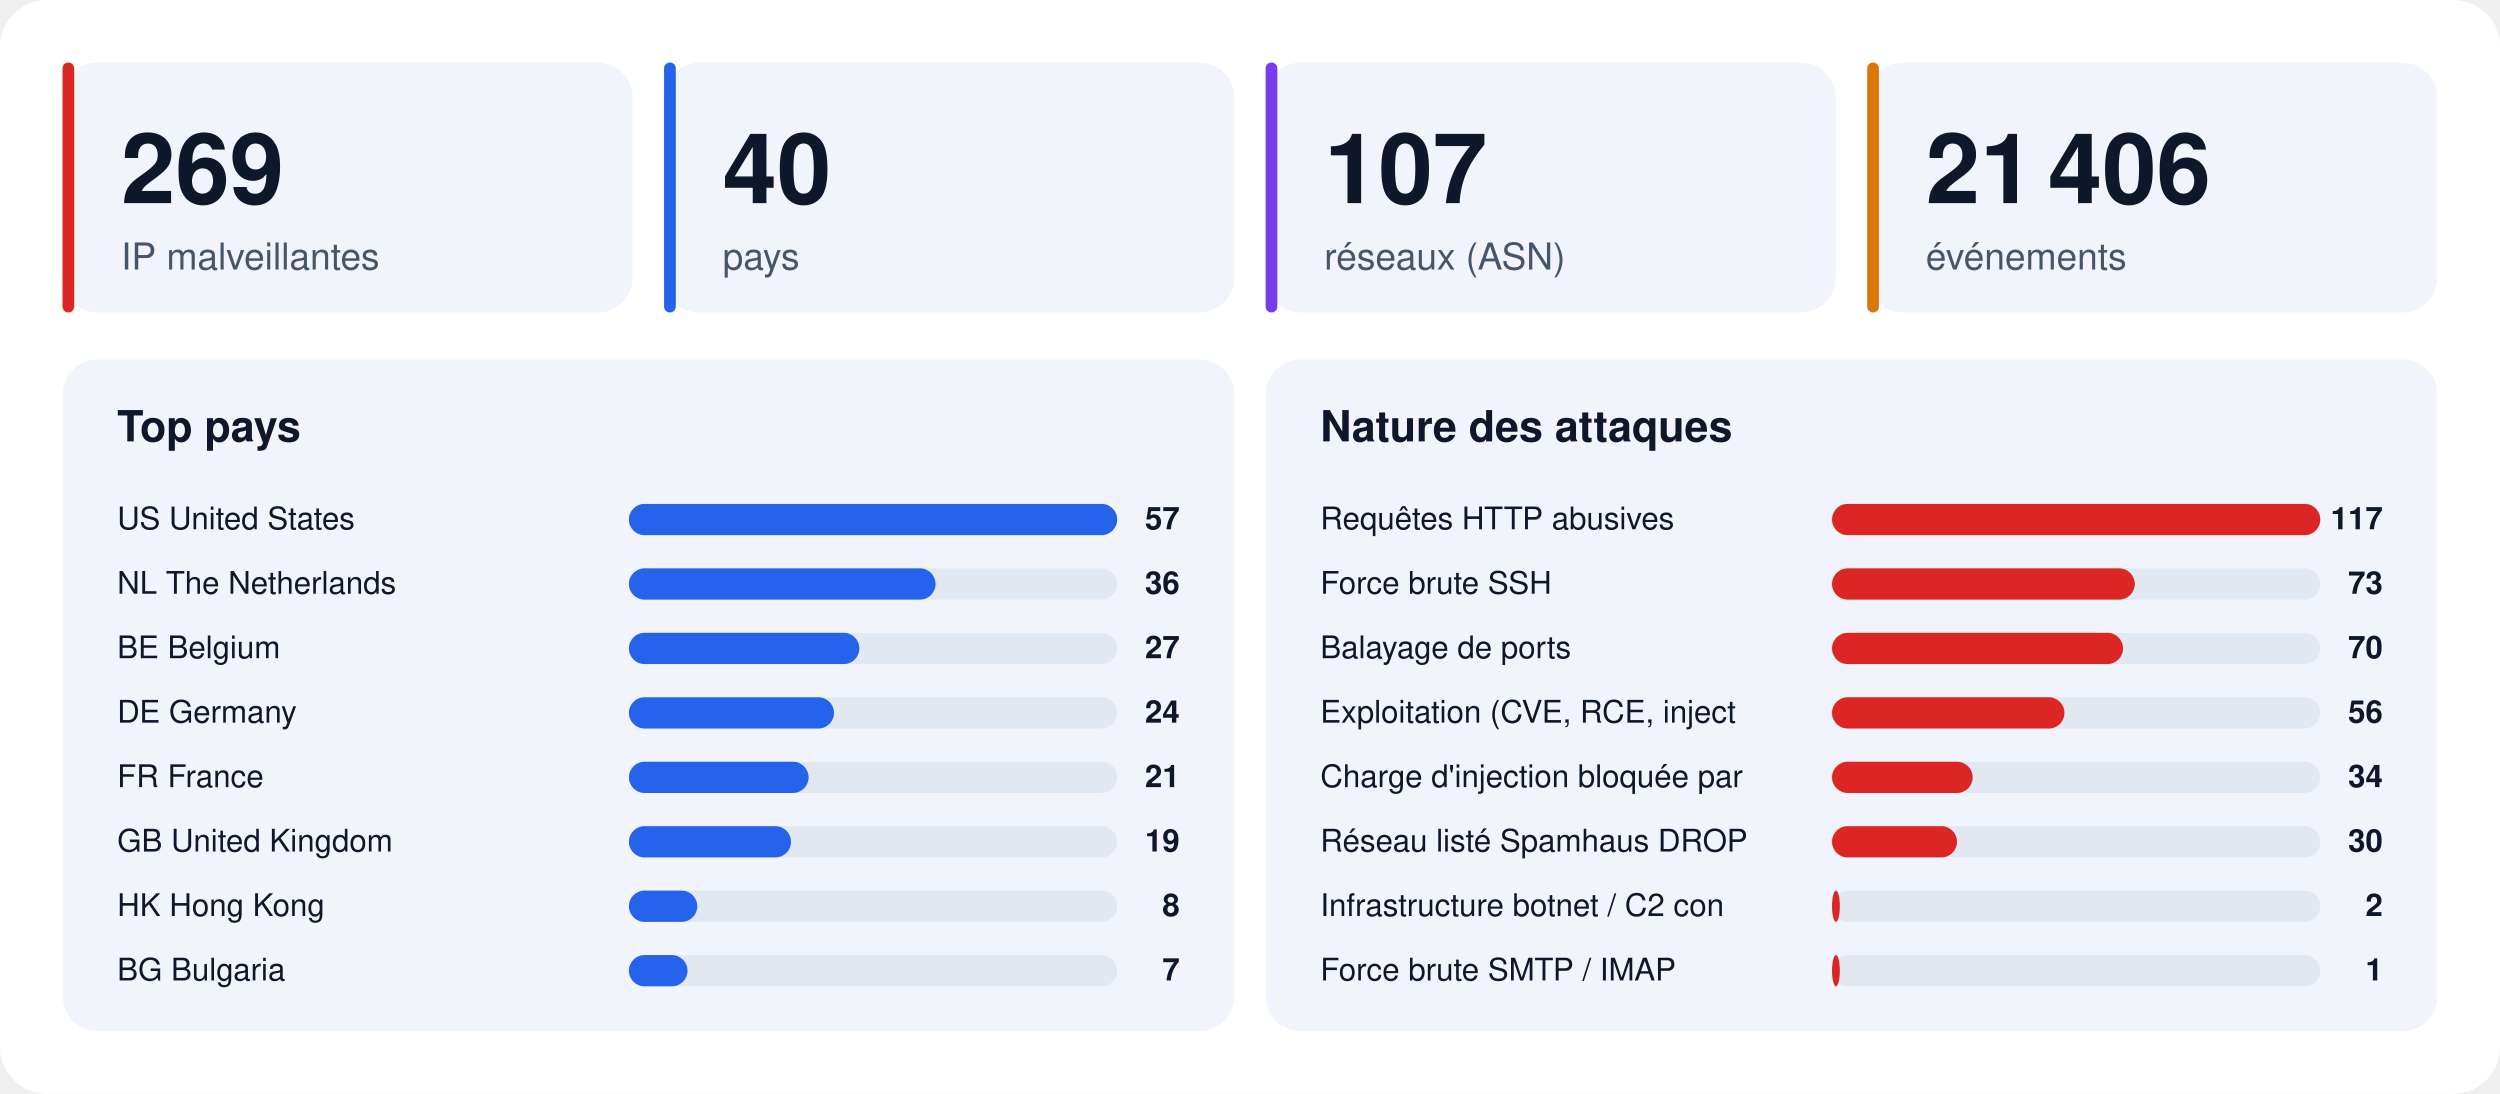
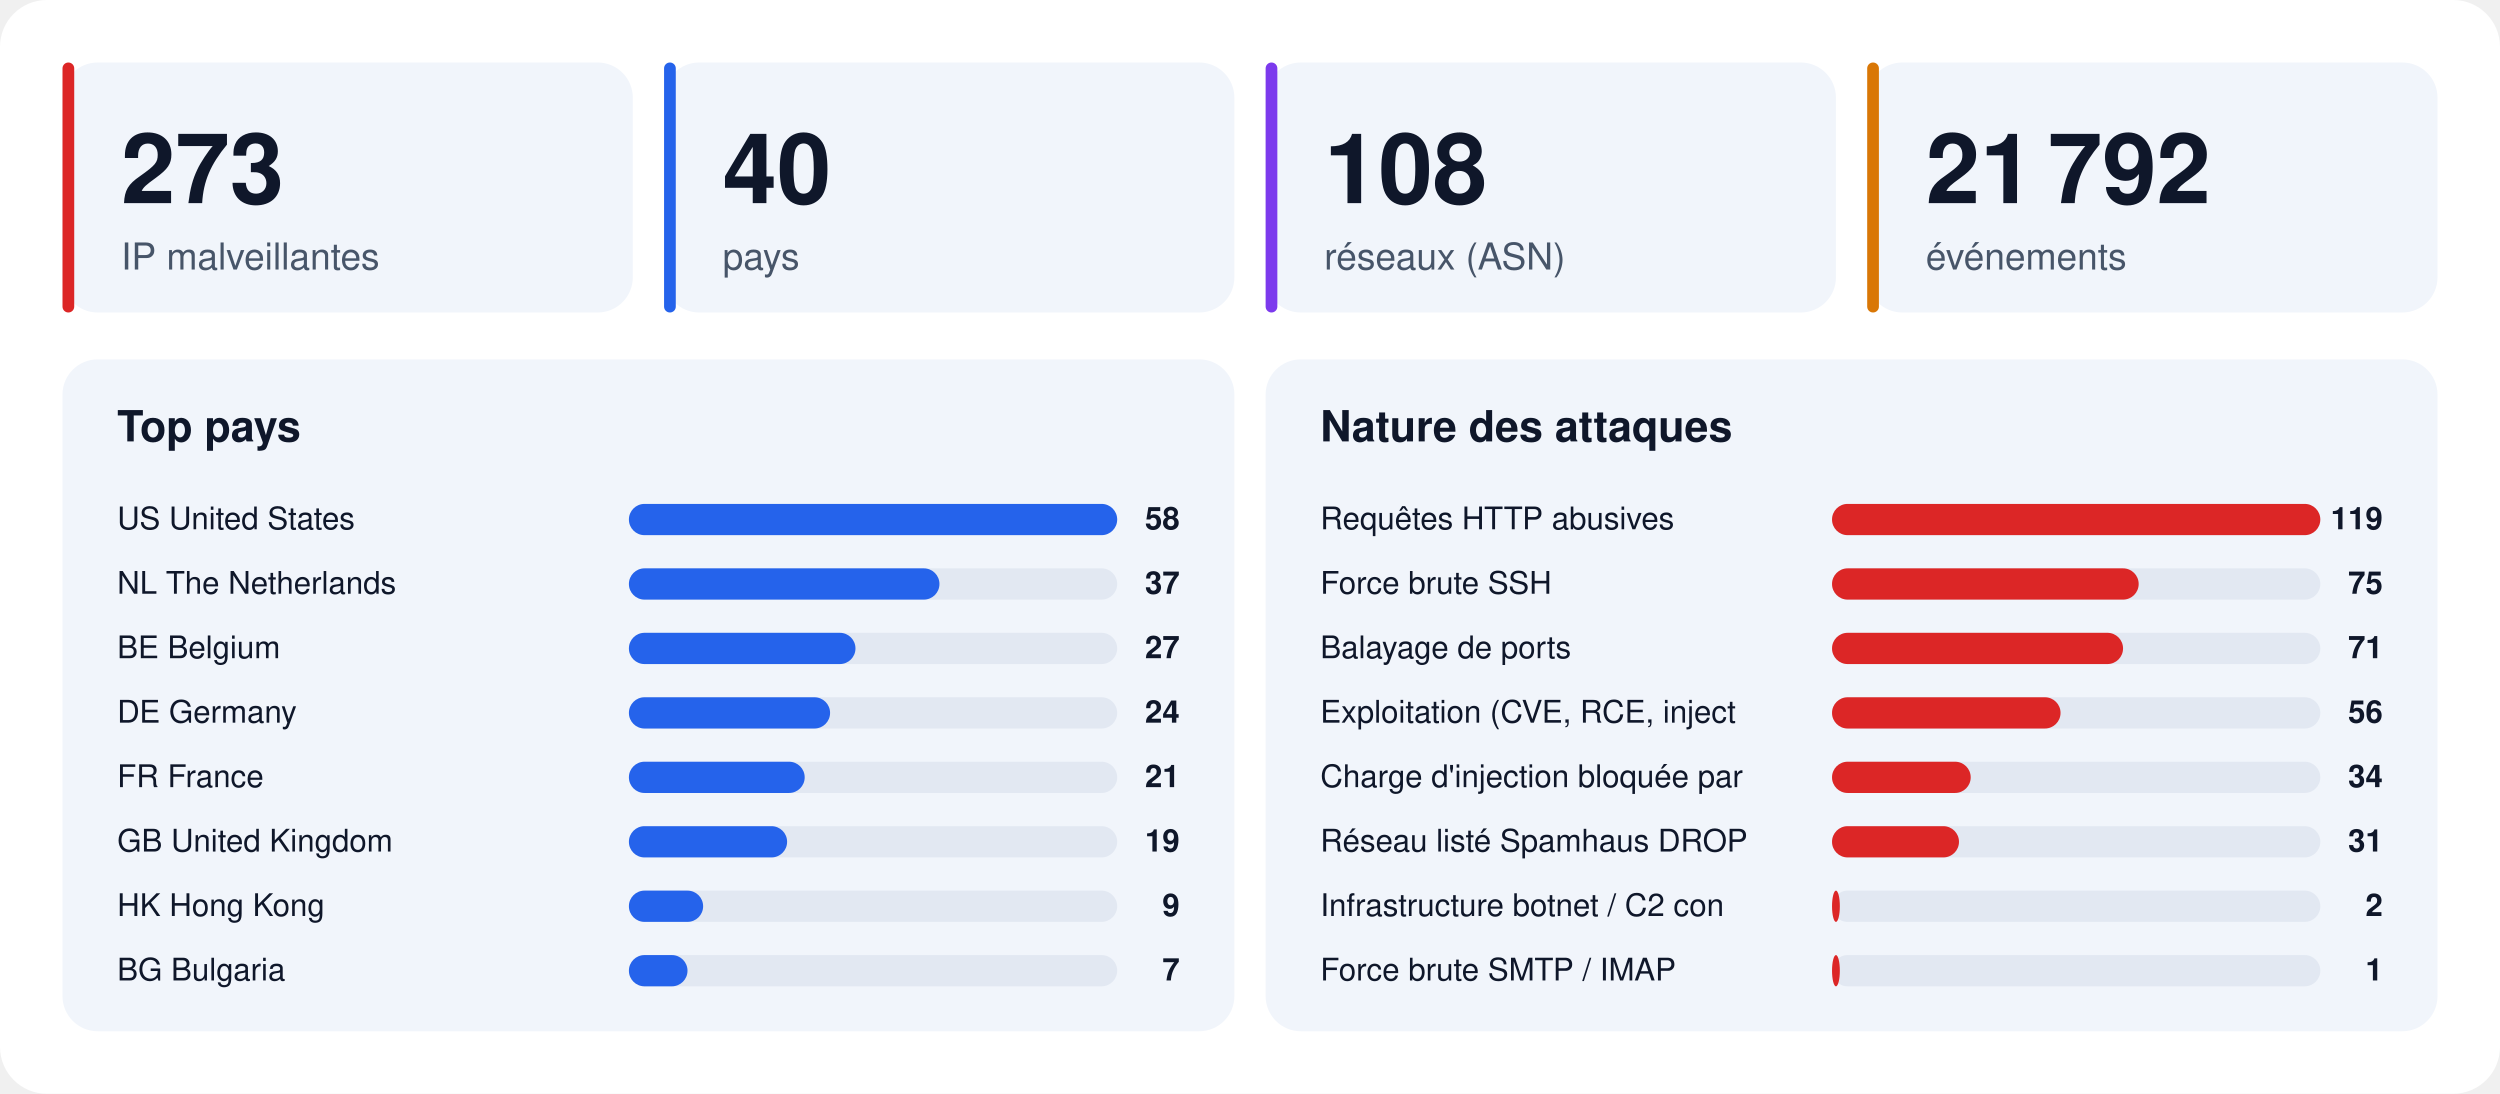
<svg xmlns="http://www.w3.org/2000/svg" width="1280" height="560" viewBox="0 0 1280 560" font-family="-apple-system,BlinkMacSystemFont,'Segoe UI',Helvetica,Arial,sans-serif">
  <rect width="1280" height="560" rx="24" fill="#ffffff" />
  <rect x="32" y="32" width="292" height="128" rx="18" fill="#f1f5fb" />
  <rect x="32" y="32" width="6" height="128" rx="3" fill="#dc2626" />
-   <text x="62" y="104" font-size="50" font-weight="800" fill="#0f172a">269</text>
+   <text x="62" y="104" font-size="50" font-weight="800" fill="#0f172a">273</text>
  <text x="62" y="138" font-size="19" fill="#475569">IP malveillantes</text>
  <rect x="340" y="32" width="292" height="128" rx="18" fill="#f1f5fb" />
  <rect x="340" y="32" width="6" height="128" rx="3" fill="#2563eb" />
  <text x="370" y="104" font-size="50" font-weight="800" fill="#0f172a">40</text>
  <text x="370" y="138" font-size="19" fill="#475569">pays</text>
  <rect x="648" y="32" width="292" height="128" rx="18" fill="#f1f5fb" />
  <rect x="648" y="32" width="6" height="128" rx="3" fill="#7c3aed" />
-   <text x="678" y="104" font-size="50" font-weight="800" fill="#0f172a">107</text>
+   <text x="678" y="104" font-size="50" font-weight="800" fill="#0f172a">108</text>
  <text x="678" y="138" font-size="19" fill="#475569">réseaux (ASN)</text>
  <rect x="956" y="32" width="292" height="128" rx="18" fill="#f1f5fb" />
  <rect x="956" y="32" width="6" height="128" rx="3" fill="#d97706" />
-   <text x="986" y="104" font-size="50" font-weight="800" fill="#0f172a">21 406</text>
+   <text x="986" y="104" font-size="50" font-weight="800" fill="#0f172a">21 792</text>
  <text x="986" y="138" font-size="19" fill="#475569">événements</text>
  <rect x="32" y="184" width="600" height="344" rx="18" fill="#f1f5fb" />
  <text x="60" y="226" font-size="22" font-weight="700" fill="#0f172a">Top pays</text>
  <text x="60" y="271" font-size="16" fill="#0f172a">US  United States</text>
  <rect x="322" y="258" width="250" height="16" rx="8" fill="#e2e8f2" />
  <rect x="322" y="258" width="250" height="16" rx="8" fill="#2563eb" />
-   <text x="604" y="271" font-size="16" font-weight="700" text-anchor="end" fill="#0f172a">57</text>
+   <text x="604" y="271" font-size="16" font-weight="700" text-anchor="end" fill="#0f172a">58</text>
  <text x="60" y="304" font-size="16" fill="#0f172a">NL  The Netherlands</text>
  <rect x="322" y="291" width="250" height="16" rx="8" fill="#e2e8f2" />
-   <rect x="322" y="291" width="157" height="16" rx="8" fill="#2563eb" />
-   <text x="604" y="304" font-size="16" font-weight="700" text-anchor="end" fill="#0f172a">36</text>
+   <rect x="322" y="291" width="159" height="16" rx="8" fill="#2563eb" />
+   <text x="604" y="304" font-size="16" font-weight="700" text-anchor="end" fill="#0f172a">37</text>
  <text x="60" y="337" font-size="16" fill="#0f172a">BE  Belgium</text>
  <rect x="322" y="324" width="250" height="16" rx="8" fill="#e2e8f2" />
-   <rect x="322" y="324" width="118" height="16" rx="8" fill="#2563eb" />
+   <rect x="322" y="324" width="116" height="16" rx="8" fill="#2563eb" />
  <text x="604" y="337" font-size="16" font-weight="700" text-anchor="end" fill="#0f172a">27</text>
  <text x="60" y="370" font-size="16" fill="#0f172a">DE  Germany</text>
  <rect x="322" y="357" width="250" height="16" rx="8" fill="#e2e8f2" />
-   <rect x="322" y="357" width="105" height="16" rx="8" fill="#2563eb" />
+   <rect x="322" y="357" width="103" height="16" rx="8" fill="#2563eb" />
  <text x="604" y="370" font-size="16" font-weight="700" text-anchor="end" fill="#0f172a">24</text>
  <text x="60" y="403" font-size="16" fill="#0f172a">FR  France</text>
  <rect x="322" y="390" width="250" height="16" rx="8" fill="#e2e8f2" />
-   <rect x="322" y="390" width="92" height="16" rx="8" fill="#2563eb" />
+   <rect x="322" y="390" width="90" height="16" rx="8" fill="#2563eb" />
  <text x="604" y="403" font-size="16" font-weight="700" text-anchor="end" fill="#0f172a">21</text>
  <text x="60" y="436" font-size="16" fill="#0f172a">GB  United Kingdom</text>
  <rect x="322" y="423" width="250" height="16" rx="8" fill="#e2e8f2" />
-   <rect x="322" y="423" width="83" height="16" rx="8" fill="#2563eb" />
+   <rect x="322" y="423" width="81" height="16" rx="8" fill="#2563eb" />
  <text x="604" y="436" font-size="16" font-weight="700" text-anchor="end" fill="#0f172a">19</text>
  <text x="60" y="469" font-size="16" fill="#0f172a">HK  Hong Kong</text>
  <rect x="322" y="456" width="250" height="16" rx="8" fill="#e2e8f2" />
-   <rect x="322" y="456" width="35" height="16" rx="8" fill="#2563eb" />
-   <text x="604" y="469" font-size="16" font-weight="700" text-anchor="end" fill="#0f172a">8</text>
+   <rect x="322" y="456" width="38" height="16" rx="8" fill="#2563eb" />
+   <text x="604" y="469" font-size="16" font-weight="700" text-anchor="end" fill="#0f172a">9</text>
  <text x="60" y="502" font-size="16" fill="#0f172a">BG  Bulgaria</text>
  <rect x="322" y="489" width="250" height="16" rx="8" fill="#e2e8f2" />
  <rect x="322" y="489" width="30" height="16" rx="8" fill="#2563eb" />
  <text x="604" y="502" font-size="16" font-weight="700" text-anchor="end" fill="#0f172a">7</text>
  <rect x="648" y="184" width="600" height="344" rx="18" fill="#f1f5fb" />
  <text x="676" y="226" font-size="22" font-weight="700" fill="#0f172a">Nature des attaques</text>
  <text x="676" y="271" font-size="16" fill="#0f172a">Requêtes HTTP abusives</text>
  <rect x="938" y="258" width="250" height="16" rx="8" fill="#e2e8f2" />
  <rect x="938" y="258" width="250" height="16" rx="8" fill="#dc2626" />
-   <text x="1220" y="271" font-size="16" font-weight="700" text-anchor="end" fill="#0f172a">117</text>
+   <text x="1220" y="271" font-size="16" font-weight="700" text-anchor="end" fill="#0f172a">119</text>
  <text x="676" y="304" font-size="16" fill="#0f172a">Force brute SSH</text>
  <rect x="938" y="291" width="250" height="16" rx="8" fill="#e2e8f2" />
-   <rect x="938" y="291" width="155" height="16" rx="8" fill="#dc2626" />
-   <text x="1220" y="304" font-size="16" font-weight="700" text-anchor="end" fill="#0f172a">73</text>
+   <rect x="938" y="291" width="157" height="16" rx="8" fill="#dc2626" />
+   <text x="1220" y="304" font-size="16" font-weight="700" text-anchor="end" fill="#0f172a">75</text>
  <text x="676" y="337" font-size="16" fill="#0f172a">Balayage de ports</text>
  <rect x="938" y="324" width="250" height="16" rx="8" fill="#e2e8f2" />
  <rect x="938" y="324" width="149" height="16" rx="8" fill="#dc2626" />
-   <text x="1220" y="337" font-size="16" font-weight="700" text-anchor="end" fill="#0f172a">70</text>
+   <text x="1220" y="337" font-size="16" font-weight="700" text-anchor="end" fill="#0f172a">71</text>
  <text x="676" y="370" font-size="16" fill="#0f172a">Exploitation (CVE, RCE, inject</text>
  <rect x="938" y="357" width="250" height="16" rx="8" fill="#e2e8f2" />
-   <rect x="938" y="357" width="119" height="16" rx="8" fill="#dc2626" />
+   <rect x="938" y="357" width="117" height="16" rx="8" fill="#dc2626" />
  <text x="1220" y="370" font-size="16" font-weight="700" text-anchor="end" fill="#0f172a">56</text>
  <text x="676" y="403" font-size="16" fill="#0f172a">Charge d'injection bloquée par</text>
  <rect x="938" y="390" width="250" height="16" rx="8" fill="#e2e8f2" />
-   <rect x="938" y="390" width="72" height="16" rx="8" fill="#dc2626" />
+   <rect x="938" y="390" width="71" height="16" rx="8" fill="#dc2626" />
  <text x="1220" y="403" font-size="16" font-weight="700" text-anchor="end" fill="#0f172a">34</text>
  <text x="676" y="436" font-size="16" fill="#0f172a">Réseau listé Spamhaus DROP</text>
  <rect x="938" y="423" width="250" height="16" rx="8" fill="#e2e8f2" />
-   <rect x="938" y="423" width="64" height="16" rx="8" fill="#dc2626" />
-   <text x="1220" y="436" font-size="16" font-weight="700" text-anchor="end" fill="#0f172a">30</text>
+   <rect x="938" y="423" width="65" height="16" rx="8" fill="#dc2626" />
+   <text x="1220" y="436" font-size="16" font-weight="700" text-anchor="end" fill="#0f172a">31</text>
  <text x="676" y="469" font-size="16" fill="#0f172a">Infrastructure botnet / C2 con</text>
  <rect x="938" y="456" width="250" height="16" rx="8" fill="#e2e8f2" />
  <rect x="938" y="456" width="4" height="16" rx="8" fill="#dc2626" />
  <text x="1220" y="469" font-size="16" font-weight="700" text-anchor="end" fill="#0f172a">2</text>
  <text x="676" y="502" font-size="16" fill="#0f172a">Force brute SMTP / IMAP</text>
  <rect x="938" y="489" width="250" height="16" rx="8" fill="#e2e8f2" />
  <rect x="938" y="489" width="4" height="16" rx="8" fill="#dc2626" />
  <text x="1220" y="502" font-size="16" font-weight="700" text-anchor="end" fill="#0f172a">1</text>
</svg>
